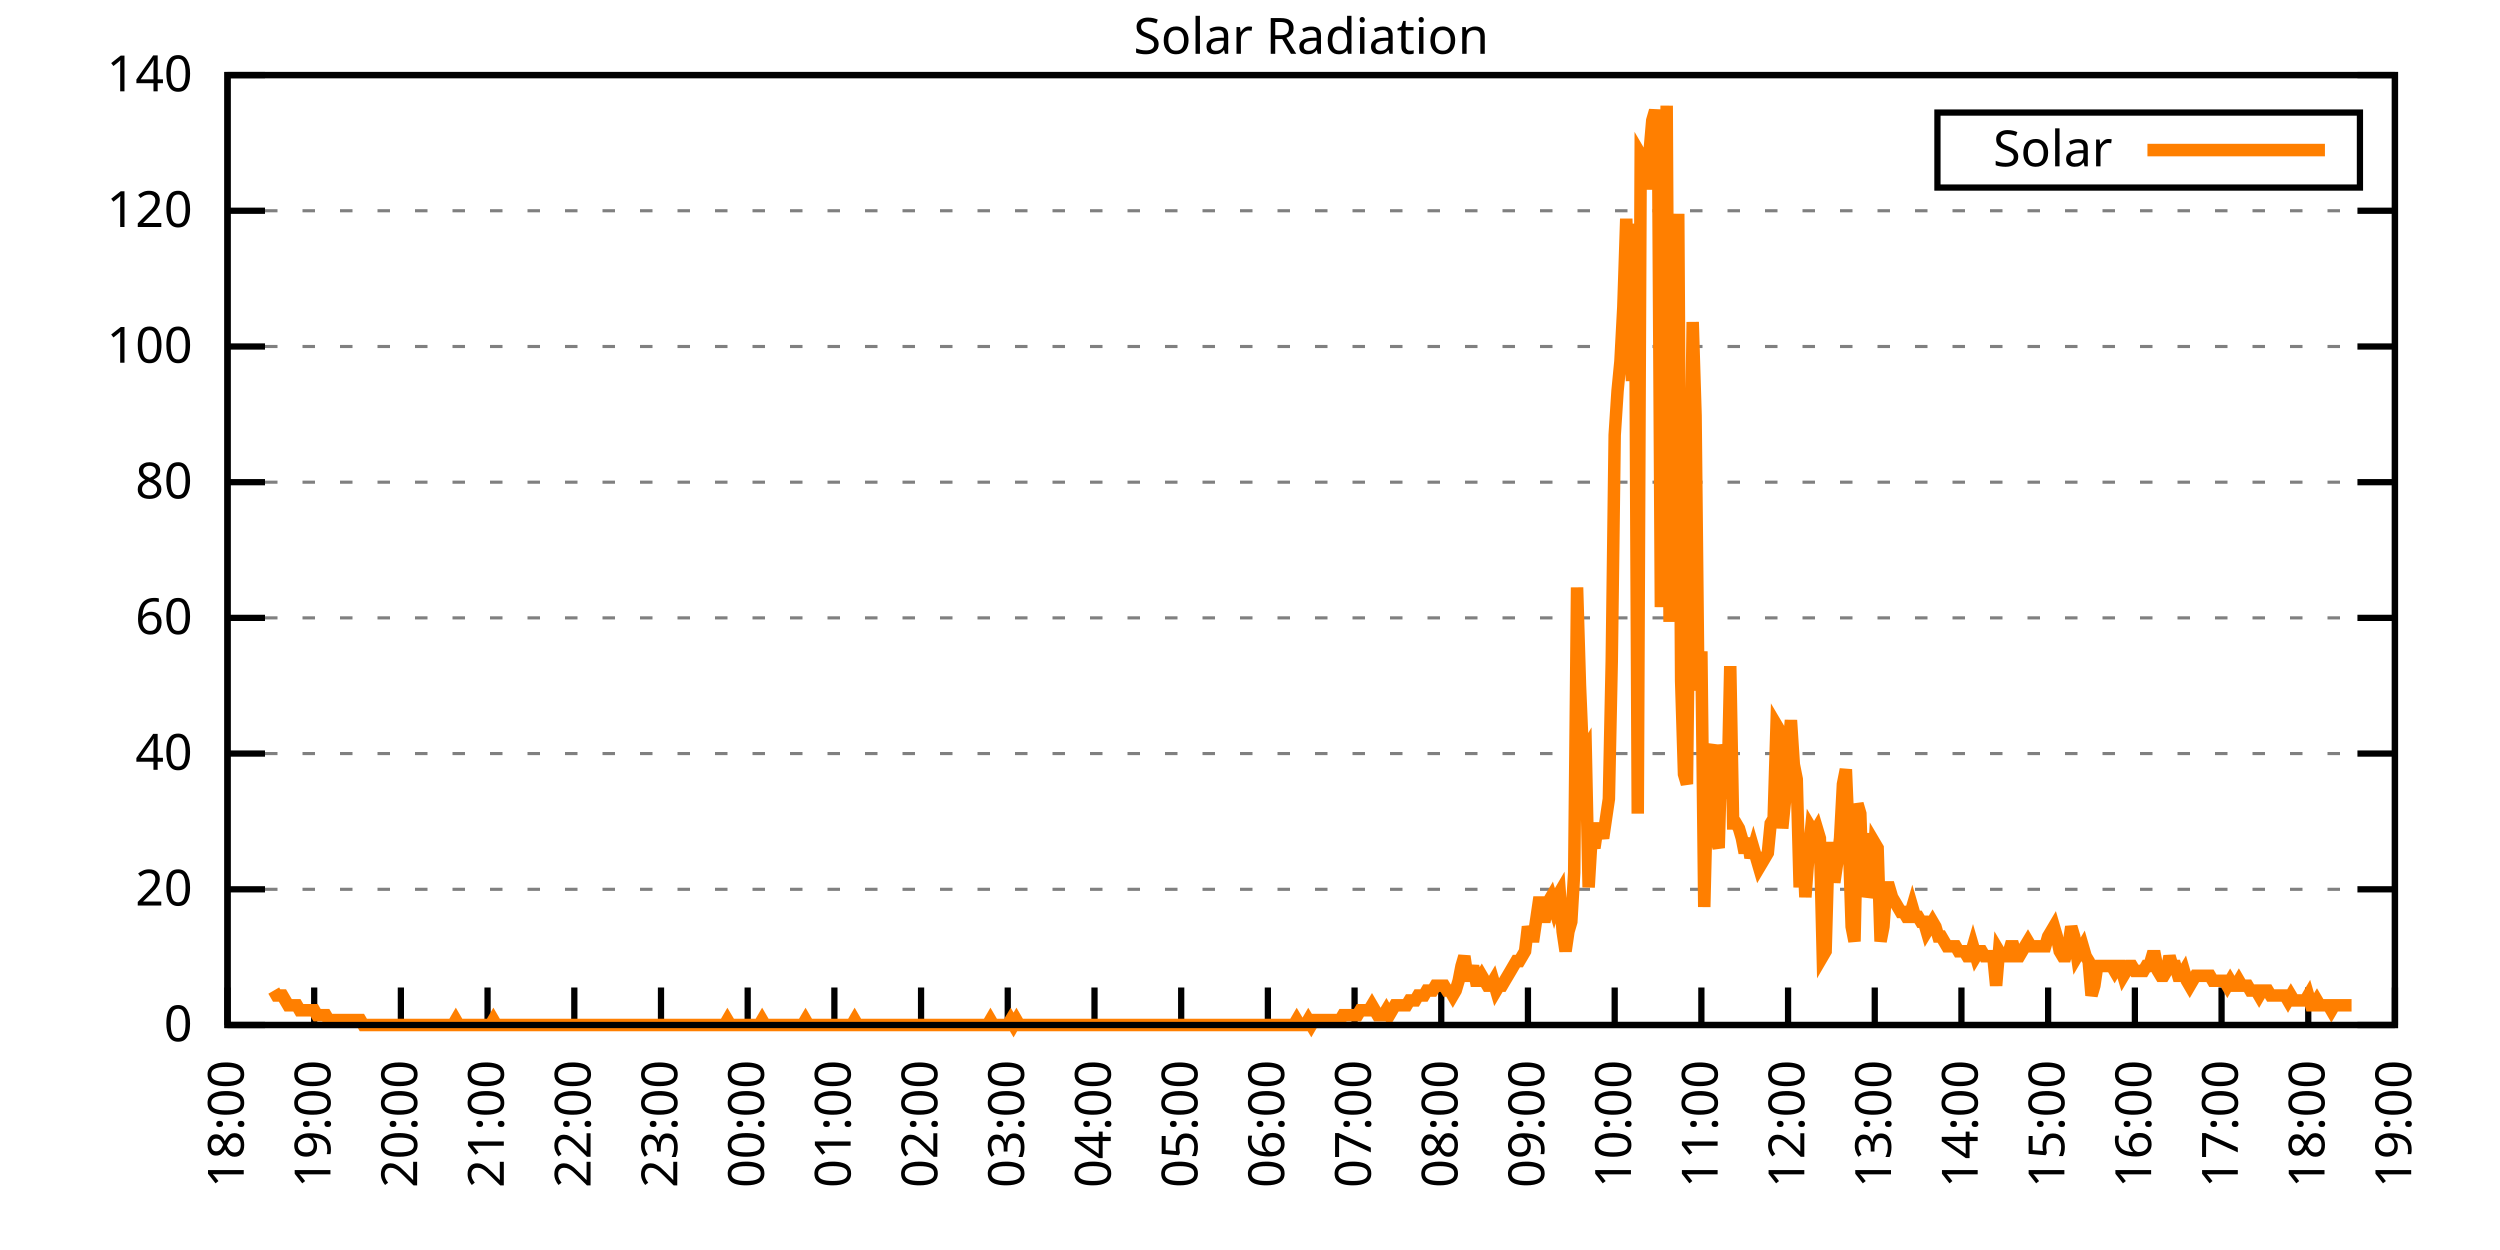
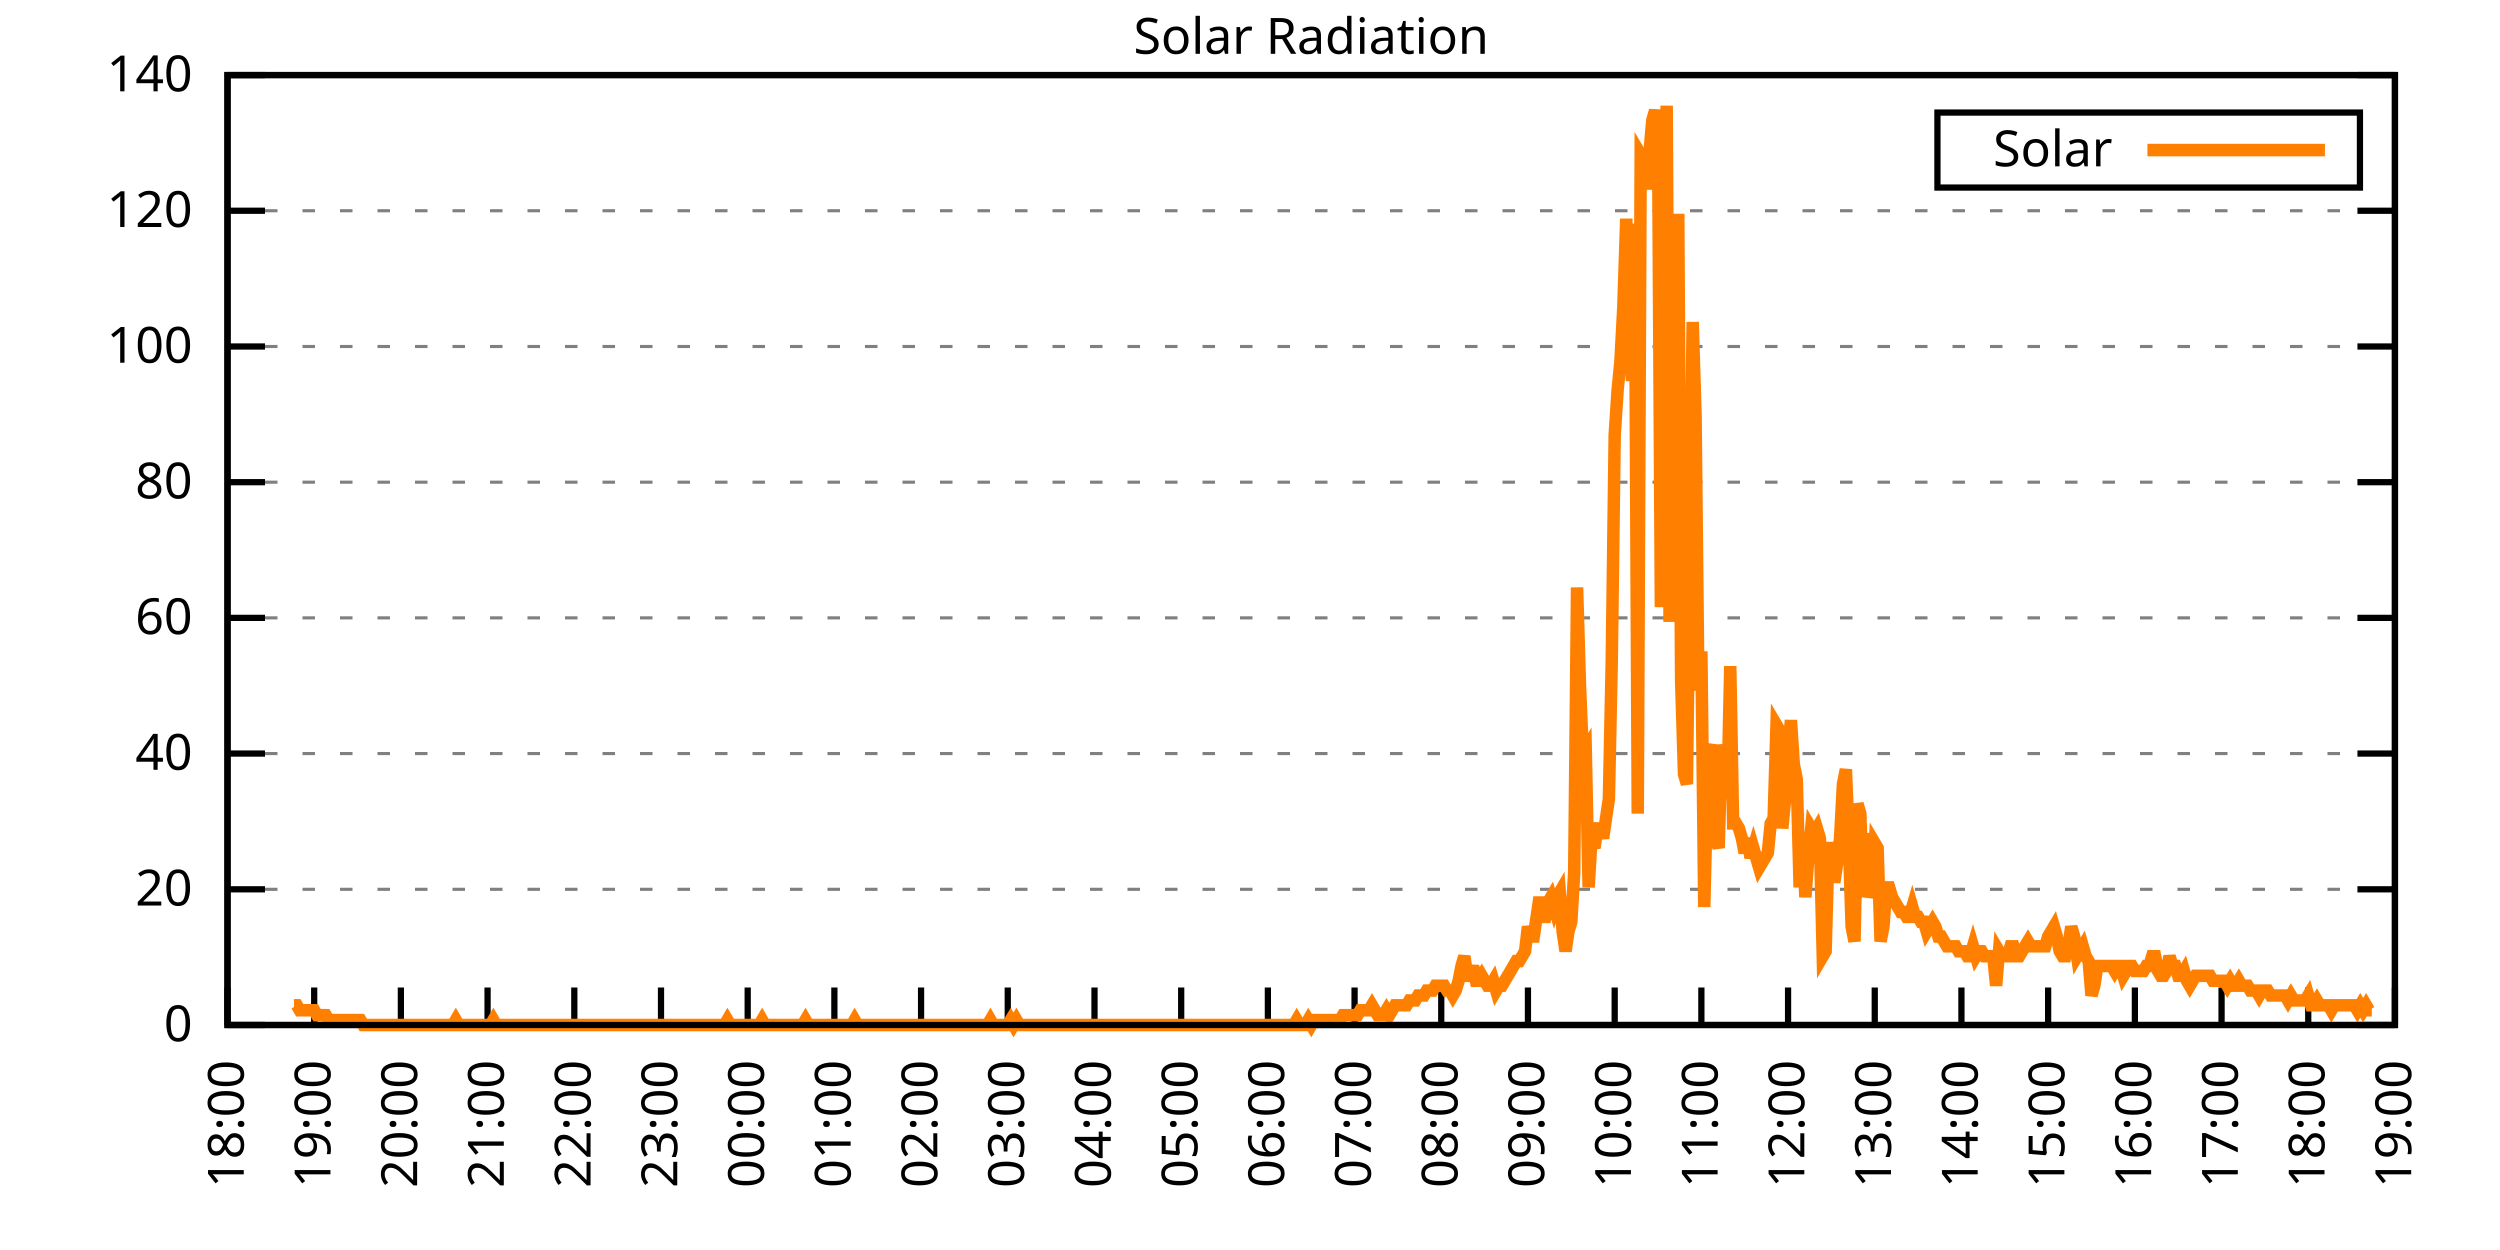
<svg xmlns="http://www.w3.org/2000/svg" xmlns:xlink="http://www.w3.org/1999/xlink" width="400" height="200" viewBox="0 0 400 200">
  <g id="gnuplot_canvas">
    <rect x="0" y="0" width="400" height="200" fill="none" />
    <defs>
      <circle id="gpDot" r="0.5" stroke-width="0.5" stroke="currentColor" />
      <path id="gpPt0" stroke-width="0.333" stroke="currentColor" d="M-1,0 h2 M0,-1 v2" />
      <path id="gpPt1" stroke-width="0.333" stroke="currentColor" d="M-1,-1 L1,1 M1,-1 L-1,1" />
      <path id="gpPt2" stroke-width="0.333" stroke="currentColor" d="M-1,0 L1,0 M0,-1 L0,1 M-1,-1 L1,1 M-1,1 L1,-1" />
      <rect id="gpPt3" stroke-width="0.333" stroke="currentColor" x="-1" y="-1" width="2" height="2" />
      <rect id="gpPt4" stroke-width="0.333" stroke="currentColor" fill="currentColor" x="-1" y="-1" width="2" height="2" />
      <circle id="gpPt5" stroke-width="0.333" stroke="currentColor" cx="0" cy="0" r="1" />
      <use xlink:href="#gpPt5" id="gpPt6" fill="currentColor" stroke="none" />
      <path id="gpPt7" stroke-width="0.333" stroke="currentColor" d="M0,-1.33 L-1.33,0.67 L1.33,0.67 z" />
      <use xlink:href="#gpPt7" id="gpPt8" fill="currentColor" stroke="none" />
      <use xlink:href="#gpPt7" id="gpPt9" stroke="currentColor" transform="rotate(180)" />
      <use xlink:href="#gpPt9" id="gpPt10" fill="currentColor" stroke="none" />
      <use xlink:href="#gpPt3" id="gpPt11" stroke="currentColor" transform="rotate(45)" />
      <use xlink:href="#gpPt11" id="gpPt12" fill="currentColor" stroke="none" />
      <path id="gpPt13" stroke-width="0.333" stroke="currentColor" d="M0,1.330 L1.265,0.411 L0.782,-1.067 L-0.782,-1.076 L-1.265,0.411 z" />
      <use xlink:href="#gpPt13" id="gpPt14" fill="currentColor" stroke="none" />
      <filter id="textbox" filterUnits="objectBoundingBox" x="0" y="0" height="1" width="1">
        <feFlood flood-color="white" flood-opacity="1" result="bgnd" />
        <feComposite in="SourceGraphic" in2="bgnd" operator="atop" />
      </filter>
      <filter id="greybox" filterUnits="objectBoundingBox" x="0" y="0" height="1" width="1">
        <feFlood flood-color="lightgrey" flood-opacity="1" result="grey" />
        <feComposite in="SourceGraphic" in2="grey" operator="atop" />
      </filter>
    </defs>
    <g fill="none" color="white" stroke="currentColor" stroke-width="1.00" stroke-linecap="butt" stroke-linejoin="miter">
</g>
    <g fill="none" color="black" stroke="currentColor" stroke-width="1.00" stroke-linecap="butt" stroke-linejoin="miter">
      <g stroke="none" shape-rendering="crispEdges">
        <polygon fill="rgb(255, 255, 255)" points="36.40,164.00 383.18,164.00 383.18,12.02 36.40,12.02 " />
      </g>
    </g>
    <g fill="none" color="black" stroke="currentColor" stroke-width="1.00" stroke-linecap="butt" stroke-linejoin="miter">
</g>
    <g fill="none" color="black" stroke="black" stroke-width="0.50" stroke-linecap="butt" stroke-linejoin="miter">
</g>
    <g fill="none" color="gray" stroke="currentColor" stroke-width="0.50" stroke-linecap="butt" stroke-linejoin="miter">
      <path stroke="gray" stroke-dasharray="2,4" class="gridline" d="M36.40,164.00 L383.19,164.00  " />
    </g>
    <g fill="none" color="gray" stroke="gray" stroke-width="1.00" stroke-linecap="butt" stroke-linejoin="miter">
</g>
    <g fill="none" color="black" stroke="currentColor" stroke-width="1.00" stroke-linecap="butt" stroke-linejoin="miter">
      <path stroke="black" d="M36.40,164.00 L42.40,164.00 M383.19,164.00 L377.19,164.00  " />
      <g transform="translate(30.80,166.60)" stroke="none" fill="black" font-family="Sans" font-size="8.00" text-anchor="end">
        <text>
          <tspan font-family="Sans"> 0</tspan>
        </text>
      </g>
    </g>
    <g fill="none" color="black" stroke="currentColor" stroke-width="1.00" stroke-linecap="butt" stroke-linejoin="miter">
</g>
    <g fill="none" color="black" stroke="black" stroke-width="0.50" stroke-linecap="butt" stroke-linejoin="miter">
</g>
    <g fill="none" color="gray" stroke="currentColor" stroke-width="0.50" stroke-linecap="butt" stroke-linejoin="miter">
      <path stroke="gray" stroke-dasharray="2,4" class="gridline" d="M36.40,142.29 L383.19,142.29  " />
    </g>
    <g fill="none" color="gray" stroke="gray" stroke-width="1.00" stroke-linecap="butt" stroke-linejoin="miter">
</g>
    <g fill="none" color="black" stroke="currentColor" stroke-width="1.00" stroke-linecap="butt" stroke-linejoin="miter">
      <path stroke="black" d="M36.40,142.29 L42.40,142.29 M383.19,142.29 L377.19,142.29  " />
      <g transform="translate(30.80,144.89)" stroke="none" fill="black" font-family="Sans" font-size="8.00" text-anchor="end">
        <text>
          <tspan font-family="Sans"> 20</tspan>
        </text>
      </g>
    </g>
    <g fill="none" color="black" stroke="currentColor" stroke-width="1.00" stroke-linecap="butt" stroke-linejoin="miter">
</g>
    <g fill="none" color="black" stroke="black" stroke-width="0.50" stroke-linecap="butt" stroke-linejoin="miter">
</g>
    <g fill="none" color="gray" stroke="currentColor" stroke-width="0.50" stroke-linecap="butt" stroke-linejoin="miter">
      <path stroke="gray" stroke-dasharray="2,4" class="gridline" d="M36.40,120.57 L383.19,120.57  " />
    </g>
    <g fill="none" color="gray" stroke="gray" stroke-width="1.00" stroke-linecap="butt" stroke-linejoin="miter">
</g>
    <g fill="none" color="black" stroke="currentColor" stroke-width="1.00" stroke-linecap="butt" stroke-linejoin="miter">
      <path stroke="black" d="M36.40,120.57 L42.40,120.57 M383.19,120.57 L377.19,120.57  " />
      <g transform="translate(30.80,123.17)" stroke="none" fill="black" font-family="Sans" font-size="8.00" text-anchor="end">
        <text>
          <tspan font-family="Sans"> 40</tspan>
        </text>
      </g>
    </g>
    <g fill="none" color="black" stroke="currentColor" stroke-width="1.00" stroke-linecap="butt" stroke-linejoin="miter">
</g>
    <g fill="none" color="black" stroke="black" stroke-width="0.50" stroke-linecap="butt" stroke-linejoin="miter">
</g>
    <g fill="none" color="gray" stroke="currentColor" stroke-width="0.50" stroke-linecap="butt" stroke-linejoin="miter">
      <path stroke="gray" stroke-dasharray="2,4" class="gridline" d="M36.40,98.86 L383.19,98.86  " />
    </g>
    <g fill="none" color="gray" stroke="gray" stroke-width="1.00" stroke-linecap="butt" stroke-linejoin="miter">
</g>
    <g fill="none" color="black" stroke="currentColor" stroke-width="1.00" stroke-linecap="butt" stroke-linejoin="miter">
      <path stroke="black" d="M36.40,98.86 L42.40,98.86 M383.19,98.86 L377.19,98.86  " />
      <g transform="translate(30.80,101.46)" stroke="none" fill="black" font-family="Sans" font-size="8.00" text-anchor="end">
        <text>
          <tspan font-family="Sans"> 60</tspan>
        </text>
      </g>
    </g>
    <g fill="none" color="black" stroke="currentColor" stroke-width="1.00" stroke-linecap="butt" stroke-linejoin="miter">
</g>
    <g fill="none" color="black" stroke="black" stroke-width="0.50" stroke-linecap="butt" stroke-linejoin="miter">
</g>
    <g fill="none" color="gray" stroke="currentColor" stroke-width="0.50" stroke-linecap="butt" stroke-linejoin="miter">
      <path stroke="gray" stroke-dasharray="2,4" class="gridline" d="M36.40,77.15 L383.19,77.15  " />
    </g>
    <g fill="none" color="gray" stroke="gray" stroke-width="1.00" stroke-linecap="butt" stroke-linejoin="miter">
</g>
    <g fill="none" color="black" stroke="currentColor" stroke-width="1.00" stroke-linecap="butt" stroke-linejoin="miter">
      <path stroke="black" d="M36.40,77.15 L42.40,77.15 M383.19,77.15 L377.19,77.15  " />
      <g transform="translate(30.80,79.75)" stroke="none" fill="black" font-family="Sans" font-size="8.00" text-anchor="end">
        <text>
          <tspan font-family="Sans"> 80</tspan>
        </text>
      </g>
    </g>
    <g fill="none" color="black" stroke="currentColor" stroke-width="1.00" stroke-linecap="butt" stroke-linejoin="miter">
</g>
    <g fill="none" color="black" stroke="black" stroke-width="0.50" stroke-linecap="butt" stroke-linejoin="miter">
</g>
    <g fill="none" color="gray" stroke="currentColor" stroke-width="0.50" stroke-linecap="butt" stroke-linejoin="miter">
      <path stroke="gray" stroke-dasharray="2,4" class="gridline" d="M36.40,55.44 L383.19,55.44  " />
    </g>
    <g fill="none" color="gray" stroke="gray" stroke-width="1.00" stroke-linecap="butt" stroke-linejoin="miter">
</g>
    <g fill="none" color="black" stroke="currentColor" stroke-width="1.00" stroke-linecap="butt" stroke-linejoin="miter">
      <path stroke="black" d="M36.40,55.44 L42.40,55.44 M383.19,55.44 L377.19,55.44  " />
      <g transform="translate(30.80,58.04)" stroke="none" fill="black" font-family="Sans" font-size="8.00" text-anchor="end">
        <text>
          <tspan font-family="Sans"> 100</tspan>
        </text>
      </g>
    </g>
    <g fill="none" color="black" stroke="currentColor" stroke-width="1.00" stroke-linecap="butt" stroke-linejoin="miter">
</g>
    <g fill="none" color="black" stroke="black" stroke-width="0.50" stroke-linecap="butt" stroke-linejoin="miter">
</g>
    <g fill="none" color="gray" stroke="currentColor" stroke-width="0.50" stroke-linecap="butt" stroke-linejoin="miter">
      <path stroke="gray" stroke-dasharray="2,4" class="gridline" d="M36.40,33.72 L383.19,33.72  " />
    </g>
    <g fill="none" color="gray" stroke="gray" stroke-width="1.00" stroke-linecap="butt" stroke-linejoin="miter">
</g>
    <g fill="none" color="black" stroke="currentColor" stroke-width="1.00" stroke-linecap="butt" stroke-linejoin="miter">
      <path stroke="black" d="M36.40,33.72 L42.40,33.72 M383.19,33.72 L377.19,33.72  " />
      <g transform="translate(30.80,36.32)" stroke="none" fill="black" font-family="Sans" font-size="8.00" text-anchor="end">
        <text>
          <tspan font-family="Sans"> 120</tspan>
        </text>
      </g>
    </g>
    <g fill="none" color="black" stroke="currentColor" stroke-width="1.00" stroke-linecap="butt" stroke-linejoin="miter">
</g>
    <g fill="none" color="black" stroke="black" stroke-width="0.50" stroke-linecap="butt" stroke-linejoin="miter">
</g>
    <g fill="none" color="gray" stroke="currentColor" stroke-width="0.50" stroke-linecap="butt" stroke-linejoin="miter">
      <path stroke="gray" stroke-dasharray="2,4" class="gridline" d="M36.40,12.01 L383.19,12.01  " />
    </g>
    <g fill="none" color="gray" stroke="gray" stroke-width="1.00" stroke-linecap="butt" stroke-linejoin="miter">
</g>
    <g fill="none" color="black" stroke="currentColor" stroke-width="1.00" stroke-linecap="butt" stroke-linejoin="miter">
      <path stroke="black" d="M36.40,12.01 L42.40,12.01 M383.19,12.01 L377.19,12.01  " />
      <g transform="translate(30.80,14.61)" stroke="none" fill="black" font-family="Sans" font-size="8.00" text-anchor="end">
        <text>
          <tspan font-family="Sans"> 140</tspan>
        </text>
      </g>
    </g>
    <g fill="none" color="black" stroke="currentColor" stroke-width="1.00" stroke-linecap="butt" stroke-linejoin="miter">
      <path stroke="black" d="M36.40,164.00 L36.40,158.00  " />
      <g transform="translate(39.00,169.60) rotate(270.00)" stroke="none" fill="black" font-family="Sans" font-size="8.00" text-anchor="end">
        <text>
          <tspan font-family="Sans">18:00</tspan>
        </text>
      </g>
    </g>
    <g fill="none" color="black" stroke="currentColor" stroke-width="1.00" stroke-linecap="butt" stroke-linejoin="miter">
      <path stroke="black" d="M50.27,164.00 L50.27,158.00  " />
      <g transform="translate(52.87,169.60) rotate(270.00)" stroke="none" fill="black" font-family="Sans" font-size="8.00" text-anchor="end">
        <text>
          <tspan font-family="Sans">19:00</tspan>
        </text>
      </g>
    </g>
    <g fill="none" color="black" stroke="currentColor" stroke-width="1.00" stroke-linecap="butt" stroke-linejoin="miter">
      <path stroke="black" d="M64.14,164.00 L64.14,158.00  " />
      <g transform="translate(66.74,169.60) rotate(270.00)" stroke="none" fill="black" font-family="Sans" font-size="8.00" text-anchor="end">
        <text>
          <tspan font-family="Sans">20:00</tspan>
        </text>
      </g>
    </g>
    <g fill="none" color="black" stroke="currentColor" stroke-width="1.00" stroke-linecap="butt" stroke-linejoin="miter">
      <path stroke="black" d="M78.01,164.00 L78.01,158.00  " />
      <g transform="translate(80.61,169.60) rotate(270.00)" stroke="none" fill="black" font-family="Sans" font-size="8.00" text-anchor="end">
        <text>
          <tspan font-family="Sans">21:00</tspan>
        </text>
      </g>
    </g>
    <g fill="none" color="black" stroke="currentColor" stroke-width="1.00" stroke-linecap="butt" stroke-linejoin="miter">
      <path stroke="black" d="M91.89,164.00 L91.89,158.00  " />
      <g transform="translate(94.49,169.60) rotate(270.00)" stroke="none" fill="black" font-family="Sans" font-size="8.00" text-anchor="end">
        <text>
          <tspan font-family="Sans">22:00</tspan>
        </text>
      </g>
    </g>
    <g fill="none" color="black" stroke="currentColor" stroke-width="1.00" stroke-linecap="butt" stroke-linejoin="miter">
      <path stroke="black" d="M105.76,164.00 L105.76,158.00  " />
      <g transform="translate(108.36,169.60) rotate(270.00)" stroke="none" fill="black" font-family="Sans" font-size="8.00" text-anchor="end">
        <text>
          <tspan font-family="Sans">23:00</tspan>
        </text>
      </g>
    </g>
    <g fill="none" color="black" stroke="currentColor" stroke-width="1.00" stroke-linecap="butt" stroke-linejoin="miter">
      <path stroke="black" d="M119.63,164.00 L119.63,158.00  " />
      <g transform="translate(122.23,169.60) rotate(270.00)" stroke="none" fill="black" font-family="Sans" font-size="8.00" text-anchor="end">
        <text>
          <tspan font-family="Sans">00:00</tspan>
        </text>
      </g>
    </g>
    <g fill="none" color="black" stroke="currentColor" stroke-width="1.00" stroke-linecap="butt" stroke-linejoin="miter">
      <path stroke="black" d="M133.50,164.00 L133.50,158.00  " />
      <g transform="translate(136.10,169.60) rotate(270.00)" stroke="none" fill="black" font-family="Sans" font-size="8.00" text-anchor="end">
        <text>
          <tspan font-family="Sans">01:00</tspan>
        </text>
      </g>
    </g>
    <g fill="none" color="black" stroke="currentColor" stroke-width="1.00" stroke-linecap="butt" stroke-linejoin="miter">
      <path stroke="black" d="M147.37,164.00 L147.37,158.00  " />
      <g transform="translate(149.97,169.60) rotate(270.00)" stroke="none" fill="black" font-family="Sans" font-size="8.00" text-anchor="end">
        <text>
          <tspan font-family="Sans">02:00</tspan>
        </text>
      </g>
    </g>
    <g fill="none" color="black" stroke="currentColor" stroke-width="1.00" stroke-linecap="butt" stroke-linejoin="miter">
      <path stroke="black" d="M161.24,164.00 L161.24,158.00  " />
      <g transform="translate(163.84,169.60) rotate(270.00)" stroke="none" fill="black" font-family="Sans" font-size="8.00" text-anchor="end">
        <text>
          <tspan font-family="Sans">03:00</tspan>
        </text>
      </g>
    </g>
    <g fill="none" color="black" stroke="currentColor" stroke-width="1.00" stroke-linecap="butt" stroke-linejoin="miter">
      <path stroke="black" d="M175.12,164.00 L175.12,158.00  " />
      <g transform="translate(177.72,169.60) rotate(270.00)" stroke="none" fill="black" font-family="Sans" font-size="8.00" text-anchor="end">
        <text>
          <tspan font-family="Sans">04:00</tspan>
        </text>
      </g>
    </g>
    <g fill="none" color="black" stroke="currentColor" stroke-width="1.00" stroke-linecap="butt" stroke-linejoin="miter">
      <path stroke="black" d="M188.99,164.00 L188.99,158.00  " />
      <g transform="translate(191.59,169.60) rotate(270.00)" stroke="none" fill="black" font-family="Sans" font-size="8.00" text-anchor="end">
        <text>
          <tspan font-family="Sans">05:00</tspan>
        </text>
      </g>
    </g>
    <g fill="none" color="black" stroke="currentColor" stroke-width="1.00" stroke-linecap="butt" stroke-linejoin="miter">
      <path stroke="black" d="M202.86,164.00 L202.86,158.00  " />
      <g transform="translate(205.46,169.60) rotate(270.00)" stroke="none" fill="black" font-family="Sans" font-size="8.00" text-anchor="end">
        <text>
          <tspan font-family="Sans">06:00</tspan>
        </text>
      </g>
    </g>
    <g fill="none" color="black" stroke="currentColor" stroke-width="1.00" stroke-linecap="butt" stroke-linejoin="miter">
      <path stroke="black" d="M216.73,164.00 L216.73,158.00  " />
      <g transform="translate(219.33,169.60) rotate(270.00)" stroke="none" fill="black" font-family="Sans" font-size="8.00" text-anchor="end">
        <text>
          <tspan font-family="Sans">07:00</tspan>
        </text>
      </g>
    </g>
    <g fill="none" color="black" stroke="currentColor" stroke-width="1.00" stroke-linecap="butt" stroke-linejoin="miter">
      <path stroke="black" d="M230.60,164.00 L230.60,158.00  " />
      <g transform="translate(233.20,169.60) rotate(270.00)" stroke="none" fill="black" font-family="Sans" font-size="8.00" text-anchor="end">
        <text>
          <tspan font-family="Sans">08:00</tspan>
        </text>
      </g>
    </g>
    <g fill="none" color="black" stroke="currentColor" stroke-width="1.00" stroke-linecap="butt" stroke-linejoin="miter">
      <path stroke="black" d="M244.47,164.00 L244.47,158.00  " />
      <g transform="translate(247.07,169.60) rotate(270.00)" stroke="none" fill="black" font-family="Sans" font-size="8.00" text-anchor="end">
        <text>
          <tspan font-family="Sans">09:00</tspan>
        </text>
      </g>
    </g>
    <g fill="none" color="black" stroke="currentColor" stroke-width="1.00" stroke-linecap="butt" stroke-linejoin="miter">
      <path stroke="black" d="M258.35,164.00 L258.35,158.00  " />
      <g transform="translate(260.95,169.60) rotate(270.00)" stroke="none" fill="black" font-family="Sans" font-size="8.00" text-anchor="end">
        <text>
          <tspan font-family="Sans">10:00</tspan>
        </text>
      </g>
    </g>
    <g fill="none" color="black" stroke="currentColor" stroke-width="1.00" stroke-linecap="butt" stroke-linejoin="miter">
      <path stroke="black" d="M272.22,164.00 L272.22,158.00  " />
      <g transform="translate(274.82,169.60) rotate(270.00)" stroke="none" fill="black" font-family="Sans" font-size="8.00" text-anchor="end">
        <text>
          <tspan font-family="Sans">11:00</tspan>
        </text>
      </g>
    </g>
    <g fill="none" color="black" stroke="currentColor" stroke-width="1.00" stroke-linecap="butt" stroke-linejoin="miter">
      <path stroke="black" d="M286.09,164.00 L286.09,158.00  " />
      <g transform="translate(288.69,169.60) rotate(270.00)" stroke="none" fill="black" font-family="Sans" font-size="8.00" text-anchor="end">
        <text>
          <tspan font-family="Sans">12:00</tspan>
        </text>
      </g>
    </g>
    <g fill="none" color="black" stroke="currentColor" stroke-width="1.00" stroke-linecap="butt" stroke-linejoin="miter">
      <path stroke="black" d="M299.96,164.00 L299.96,158.00  " />
      <g transform="translate(302.56,169.60) rotate(270.00)" stroke="none" fill="black" font-family="Sans" font-size="8.00" text-anchor="end">
        <text>
          <tspan font-family="Sans">13:00</tspan>
        </text>
      </g>
    </g>
    <g fill="none" color="black" stroke="currentColor" stroke-width="1.00" stroke-linecap="butt" stroke-linejoin="miter">
      <path stroke="black" d="M313.83,164.00 L313.83,158.00  " />
      <g transform="translate(316.43,169.60) rotate(270.00)" stroke="none" fill="black" font-family="Sans" font-size="8.00" text-anchor="end">
        <text>
          <tspan font-family="Sans">14:00</tspan>
        </text>
      </g>
    </g>
    <g fill="none" color="black" stroke="currentColor" stroke-width="1.00" stroke-linecap="butt" stroke-linejoin="miter">
      <path stroke="black" d="M327.70,164.00 L327.70,158.00  " />
      <g transform="translate(330.30,169.60) rotate(270.00)" stroke="none" fill="black" font-family="Sans" font-size="8.00" text-anchor="end">
        <text>
          <tspan font-family="Sans">15:00</tspan>
        </text>
      </g>
    </g>
    <g fill="none" color="black" stroke="currentColor" stroke-width="1.00" stroke-linecap="butt" stroke-linejoin="miter">
      <path stroke="black" d="M341.58,164.00 L341.58,158.00  " />
      <g transform="translate(344.18,169.60) rotate(270.00)" stroke="none" fill="black" font-family="Sans" font-size="8.00" text-anchor="end">
        <text>
          <tspan font-family="Sans">16:00</tspan>
        </text>
      </g>
    </g>
    <g fill="none" color="black" stroke="currentColor" stroke-width="1.00" stroke-linecap="butt" stroke-linejoin="miter">
      <path stroke="black" d="M355.45,164.00 L355.45,158.00  " />
      <g transform="translate(358.05,169.60) rotate(270.00)" stroke="none" fill="black" font-family="Sans" font-size="8.00" text-anchor="end">
        <text>
          <tspan font-family="Sans">17:00</tspan>
        </text>
      </g>
    </g>
    <g fill="none" color="black" stroke="currentColor" stroke-width="1.00" stroke-linecap="butt" stroke-linejoin="miter">
      <path stroke="black" d="M369.32,164.00 L369.32,158.00  " />
      <g transform="translate(371.92,169.60) rotate(270.00)" stroke="none" fill="black" font-family="Sans" font-size="8.00" text-anchor="end">
        <text>
          <tspan font-family="Sans">18:00</tspan>
        </text>
      </g>
    </g>
    <g fill="none" color="black" stroke="currentColor" stroke-width="1.00" stroke-linecap="butt" stroke-linejoin="miter">
      <path stroke="black" d="M383.19,164.00 L383.19,158.00  " />
      <g transform="translate(385.79,169.60) rotate(270.00)" stroke="none" fill="black" font-family="Sans" font-size="8.00" text-anchor="end">
        <text>
          <tspan font-family="Sans">19:00</tspan>
        </text>
      </g>
    </g>
    <g fill="none" color="black" stroke="currentColor" stroke-width="1.00" stroke-linecap="butt" stroke-linejoin="miter">
</g>
    <g fill="none" color="black" stroke="currentColor" stroke-width="1.00" stroke-linecap="butt" stroke-linejoin="miter">
      <path stroke="black" d="M36.40,12.01 L36.40,164.00 L383.19,164.00 L383.19,12.01 L36.40,12.01 Z  " />
    </g>
    <g fill="none" color="black" stroke="currentColor" stroke-width="1.00" stroke-linecap="butt" stroke-linejoin="miter">
</g>
    <g fill="none" color="black" stroke="currentColor" stroke-width="1.00" stroke-linecap="butt" stroke-linejoin="miter">
      <path stroke="black" d="M309.99,30.01 L309.99,18.01 L377.59,18.01 L377.59,30.01 L309.99,30.01 Z  " />
    </g>
    <g id="Solar_Radiation_plot_1">
      <g fill="none" color="white" stroke="black" stroke-width="2.00" stroke-linecap="butt" stroke-linejoin="miter">
</g>
      <g fill="none" color="black" stroke="currentColor" stroke-width="2.00" stroke-linecap="butt" stroke-linejoin="miter">
        <g transform="translate(337.99,26.61)" stroke="none" fill="black" font-family="Sans" font-size="8.00" text-anchor="end">
          <text>
            <tspan font-family="Sans">Solar</tspan>
          </text>
        </g>
      </g>
      <g fill="none" color="black" stroke="currentColor" stroke-width="2.00" stroke-linecap="butt" stroke-linejoin="miter">
-         <path stroke="rgb(255, 127,   0)" d="M343.59,24.01 L371.99,24.01 M43.80,158.49 L44.26,159.28 L44.72,159.28 L45.19,159.28 L45.65,160.07 L46.11,160.85   L46.57,160.85 L47.03,160.85 L47.50,160.85 L47.96,161.64 L48.42,161.64 L48.88,161.64 L49.35,161.64 L49.81,161.64   L50.27,161.64 L50.73,162.43 L51.20,162.43 L51.66,162.43 L52.12,162.43 L52.58,163.21 L53.05,163.21 L53.51,163.21   L53.97,163.21 L54.43,163.21 L54.90,163.21 L55.36,163.21 L55.82,163.21 L56.28,163.21 L56.75,163.21 L57.21,163.21   L57.67,163.21 L58.13,164.00 L58.59,164.00 L59.06,164.00 L59.52,164.00 L59.98,164.00 L60.44,164.00 L60.91,164.00   L61.37,164.00 L61.83,164.00 L62.29,164.00 L62.76,164.00 L63.22,164.00 L63.68,164.00 L64.14,164.00 L64.61,164.00   L65.07,164.00 L65.53,164.00 L65.99,164.00 L66.46,164.00 L66.92,164.00 L67.38,164.00 L67.84,164.00 L68.30,164.00   L68.77,164.00 L69.23,164.00 L69.69,164.00 L70.15,164.00 L70.62,164.00 L71.08,164.00 L71.54,164.00 L72.00,164.00   L72.47,164.00 L72.93,163.21 L73.39,164.00 L73.85,164.00 L74.32,164.00 L74.78,164.00 L75.24,164.00 L75.70,164.00   L76.17,164.00 L76.63,164.00 L77.09,164.00 L77.55,164.00 L78.01,164.00 L78.48,164.00 L78.94,163.21 L79.40,164.00   L79.86,164.00 L80.33,164.00 L80.79,164.00 L81.25,164.00 L81.71,164.00 L82.18,164.00 L82.64,164.00 L83.10,164.00   L83.56,164.00 L84.03,164.00 L84.49,164.00 L84.95,164.00 L85.41,164.00 L85.88,164.00 L86.34,164.00 L86.80,164.00   L87.26,164.00 L87.72,164.00 L88.19,164.00 L88.65,164.00 L89.11,164.00 L89.57,164.00 L90.04,164.00 L90.50,164.00   L90.96,164.00 L91.42,164.00 L91.89,164.00 L92.35,164.00 L92.81,164.00 L93.27,164.00 L93.74,164.00 L94.20,164.00   L94.66,164.00 L95.12,164.00 L95.59,164.00 L96.05,164.00 L96.51,164.00 L96.97,164.00 L97.44,164.00 L97.90,164.00   L98.36,164.00 L98.82,164.00 L99.28,164.00 L99.75,164.00 L100.21,164.00 L100.67,164.00 L101.13,164.00 L101.60,164.00   L102.06,164.00 L102.52,164.00 L102.98,164.00 L103.45,164.00 L103.91,164.00 L104.37,164.00 L104.83,164.00 L105.30,164.00   L105.76,164.00 L106.22,164.00 L106.68,164.00 L107.15,164.00 L107.61,164.00 L108.07,164.00 L108.53,164.00 L108.99,164.00   L109.46,164.00 L109.92,164.00 L110.38,164.00 L110.84,164.00 L111.31,164.00 L111.77,164.00 L112.23,164.00 L112.69,164.00   L113.16,164.00 L113.62,164.00 L114.08,164.00 L114.54,164.00 L115.01,164.00 L115.47,164.00 L115.93,164.00 L116.39,163.21   L116.86,164.00 L117.32,164.00 L117.78,164.00 L118.24,164.00 L118.70,164.00 L119.17,164.00 L119.63,164.00 L120.09,164.00   L120.55,164.00 L121.02,164.00 L121.48,164.00 L121.94,163.21 L122.40,164.00 L122.87,164.00 L123.33,164.00 L123.79,164.00   L124.25,164.00 L124.72,164.00 L125.18,164.00 L125.64,164.00 L126.10,164.00 L126.57,164.00 L127.03,164.00 L127.49,164.00   L127.95,164.00 L128.41,164.00 L128.88,163.21 L129.34,164.00 L129.80,164.00 L130.26,164.00 L130.73,164.00 L131.19,164.00   L131.65,164.00 L132.11,164.00 L132.58,164.00 L133.04,164.00 L133.50,164.00 L133.96,164.00 L134.43,164.00 L134.89,164.00   L135.35,164.00 L135.81,164.00 L136.28,164.00 L136.74,163.21 L137.20,164.00 L137.66,164.00 L138.13,164.00 L138.59,164.00   L139.05,164.00 L139.51,164.00 L139.97,164.00 L140.44,164.00 L140.90,164.00 L141.36,164.00 L141.82,164.00 L142.29,164.00   L142.75,164.00 L143.21,164.00 L143.67,164.00 L144.14,164.00 L144.60,164.00 L145.06,164.00 L145.52,164.00 L145.99,164.00   L146.45,164.00 L146.91,164.00 L147.37,164.00 L147.84,164.00 L148.30,164.00 L148.76,164.00 L149.22,164.00 L149.68,164.00   L150.15,164.00 L150.61,164.00 L151.07,164.00 L151.53,164.00 L152.00,164.00 L152.46,164.00 L152.92,164.00 L153.38,164.00   L153.85,164.00 L154.31,164.00 L154.77,164.00 L155.23,164.00 L155.70,164.00 L156.16,164.00 L156.62,164.00 L157.08,164.00   L157.55,164.00 L158.01,164.00 L158.47,163.21 L158.93,164.00 L159.39,164.00 L159.86,164.00 L160.32,164.00 L160.78,164.00   L161.24,164.00 L161.71,163.21 L162.17,164.00 L162.63,163.21 L163.09,164.00 L163.56,164.00 L164.02,164.00 L164.48,164.00   L164.94,164.00 L165.41,164.00 L165.87,164.00 L166.33,164.00 L166.79,164.00 L167.26,164.00 L167.72,164.00 L168.18,164.00   L168.64,164.00 L169.10,164.00 L169.57,164.00 L170.03,164.00 L170.49,164.00 L170.95,164.00 L171.42,164.00 L171.88,164.00   L172.34,164.00 L172.80,164.00 L173.27,164.00 L173.73,164.00 L174.19,164.00 L174.65,164.00 L175.12,164.00 L175.58,164.00   L176.04,164.00 L176.50,164.00 L176.97,164.00 L177.43,164.00 L177.89,164.00 L178.35,164.00 L178.82,164.00 L179.28,164.00   L179.74,164.00 L180.20,164.00 L180.66,164.00 L181.13,164.00 L181.59,164.00 L182.05,164.00 L182.51,164.00 L182.98,164.00   L183.44,164.00 L183.90,164.00 L184.36,164.00 L184.83,164.00 L185.29,164.00 L185.75,164.00 L186.21,164.00 L186.68,164.00   L187.14,164.00 L187.60,164.00 L188.06,164.00 L188.53,164.00 L188.99,164.00 L189.45,164.00 L189.91,164.00 L190.37,164.00   L190.84,164.00 L191.30,164.00 L191.76,164.00 L192.22,164.00 L192.69,164.00 L193.15,164.00 L193.61,164.00 L194.07,164.00   L194.54,164.00 L195.00,164.00 L195.46,164.00 L195.92,164.00 L196.39,164.00 L196.85,164.00 L197.31,164.00 L197.77,164.00   L198.24,164.00 L198.70,164.00 L199.16,164.00 L199.62,164.00 L200.08,164.00 L200.55,164.00 L201.01,164.00 L201.47,164.00   L201.93,164.00 L202.40,164.00 L202.86,164.00 L203.32,164.00 L203.78,164.00 L204.25,164.00 L204.71,164.00 L205.17,164.00   L205.63,164.00 L206.10,164.00 L206.56,164.00 L207.02,164.00 L207.48,163.21 L207.95,164.00 L208.41,164.00 L208.87,164.00   L209.33,163.21 L209.80,164.00 L210.26,163.21 L210.72,163.21 L211.18,163.21 L211.64,163.21 L212.11,163.21 L212.57,163.21   L213.03,163.21 L213.49,163.21 L213.96,163.21 L214.42,163.21 L214.88,162.43 L215.34,162.43 L215.81,162.43 L216.27,162.43   L216.73,162.43 L217.19,162.43 L217.66,161.64 L218.12,161.64 L218.58,161.64 L219.04,161.64 L219.51,160.85 L219.97,161.64   L220.43,162.43 L220.89,162.43 L221.35,162.43 L221.82,161.64 L222.28,162.43 L222.74,161.64 L223.20,160.85 L223.67,160.85   L224.13,160.85 L224.59,160.85 L225.05,160.85 L225.52,160.07 L225.98,160.07 L226.44,160.07 L226.90,159.28 L227.37,159.28   L227.83,159.28 L228.29,158.49 L228.75,158.49 L229.22,158.49 L229.68,157.71 L230.14,157.71 L230.60,157.71 L231.06,157.71   L231.53,158.49 L231.99,158.49 L232.45,159.28 L232.91,158.49 L233.38,156.92 L233.84,154.56 L234.30,152.99 L234.76,156.13   L235.23,156.13 L235.69,154.56 L236.15,156.92 L236.61,156.92 L237.08,156.13 L237.54,156.92 L238.00,157.71 L238.46,157.71   L238.93,156.92 L239.39,158.49 L239.85,157.71 L240.31,157.71 L240.77,156.92 L241.24,156.13 L241.70,155.35 L242.16,154.56   L242.62,153.77 L243.09,153.77 L243.55,152.99 L244.01,152.20 L244.47,148.27 L244.94,149.84 L245.40,149.84 L245.86,146.70   L246.32,143.55 L246.79,146.70 L247.25,146.70 L247.71,144.34 L248.17,143.55 L248.64,145.12 L249.10,143.55 L249.56,142.76   L250.02,149.05 L250.49,152.20 L250.95,149.05 L251.41,147.48 L251.87,139.62 L252.33,93.99 L252.80,109.73 L253.26,120.74   L253.72,119.95 L254.18,141.98 L254.65,134.11 L255.11,135.68 L255.57,132.54 L256.03,132.54 L256.50,134.11 L256.96,130.96   L257.42,127.82 L257.88,105.79 L258.35,69.61 L258.81,62.53 L259.27,57.81 L259.73,49.16 L260.20,35.00 L260.66,49.16   L261.12,60.96 L261.58,35.79 L262.04,130.18 L262.51,24.77 L262.97,25.56 L263.43,30.28 L263.89,24.77 L264.36,19.27   L264.82,17.69 L265.28,20.05 L265.74,97.14 L266.21,46.01 L266.67,16.91 L267.13,99.50 L267.59,49.16 L268.06,54.66   L268.52,34.21 L268.98,108.94 L269.44,123.88 L269.91,125.46 L270.37,86.91 L270.83,51.52 L271.29,66.46 L271.75,110.51   L272.22,104.22 L272.68,145.12 L273.14,126.24 L273.60,120.74 L274.07,119.16 L274.53,134.11 L274.99,135.68 L275.45,119.16   L275.92,121.52 L276.38,127.82 L276.84,106.58 L277.30,131.75 L277.77,131.75 L278.23,132.54 L278.69,134.11 L279.15,136.47   L279.62,134.11 L280.08,137.26 L280.54,135.68 L281.00,137.26 L281.46,138.83 L281.93,138.04 L282.39,137.26 L282.85,136.47   L283.31,131.75 L283.78,130.96 L284.24,116.02 L284.70,116.80 L285.16,132.54 L285.63,127.82 L286.09,120.74 L286.55,115.23   L287.01,122.31 L287.48,124.67 L287.94,141.98 L288.40,133.32 L288.86,143.55 L289.33,137.26 L289.79,132.54 L290.25,133.32   L290.71,132.54 L291.18,134.11 L291.64,152.99 L292.10,152.20 L292.56,135.68 L293.02,135.68 L293.49,141.19 L293.95,138.04   L294.41,134.11 L294.87,125.46 L295.34,123.10 L295.80,134.11 L296.26,148.27 L296.72,150.63 L297.19,128.60 L297.65,130.18   L298.11,143.55 L298.57,133.32 L299.04,143.55 L299.50,141.98 L299.96,134.90 L300.42,135.68 L300.89,150.63 L301.35,148.27   L301.81,141.98 L302.27,141.98 L302.73,143.55 L303.20,144.34 L303.66,145.12 L304.12,145.91 L304.58,145.91 L305.05,146.70   L305.51,146.70 L305.97,145.12 L306.43,146.70 L306.90,146.70 L307.36,147.48 L307.82,147.48 L308.28,149.05 L308.75,148.27   L309.21,147.48 L309.67,148.27 L310.13,149.84 L310.60,149.84 L311.06,150.63 L311.52,151.41 L311.98,151.41 L312.44,151.41   L312.91,151.41 L313.37,152.20 L313.83,152.20 L314.29,152.20 L314.76,152.99 L315.22,152.99 L315.68,151.41 L316.14,152.99   L316.61,152.20 L317.07,152.20 L317.53,152.99 L317.99,152.99 L318.46,152.99 L318.92,152.99 L319.38,157.71 L319.84,152.20   L320.31,152.99 L320.77,152.99 L321.23,152.99 L321.69,151.41 L322.15,151.41 L322.62,152.99 L323.08,152.99 L323.54,152.20   L324.00,151.41 L324.47,150.63 L324.93,151.41 L325.39,151.41 L325.85,151.41 L326.32,151.41 L326.78,151.41 L327.24,151.41   L327.70,149.84 L328.17,149.05 L328.63,148.27 L329.09,149.84 L329.55,152.20 L330.02,152.99 L330.48,152.99 L330.94,151.41   L331.40,148.27 L331.87,149.84 L332.33,152.99 L332.79,152.20 L333.25,151.41 L333.71,152.99 L334.18,153.77 L334.64,159.28   L335.10,157.71 L335.56,154.56 L336.03,154.56 L336.49,154.56 L336.95,154.56 L337.41,154.56 L337.88,154.56 L338.34,155.35   L338.80,154.56 L339.26,154.56 L339.73,156.13 L340.19,155.35 L340.65,154.56 L341.11,154.56 L341.58,155.35 L342.04,155.35   L342.50,155.35 L342.96,155.35 L343.42,154.56 L343.89,154.56 L344.35,152.99 L344.81,152.99 L345.27,155.35 L345.74,156.13   L346.20,156.13 L346.66,155.35 L347.12,152.99 L347.59,154.56 L348.05,154.56 L348.51,156.13 L348.97,156.13 L349.44,155.35   L349.90,156.92 L350.36,157.71 L350.82,156.92 L351.29,156.13 L351.75,156.13 L352.21,156.13 L352.67,156.13 L353.13,156.13   L353.60,156.13 L354.06,156.92 L354.52,156.92 L354.98,156.92 L355.45,156.92 L355.91,156.92 L356.37,157.71 L356.83,156.92   L357.30,157.71 L357.76,157.71 L358.22,156.92 L358.68,157.71 L359.15,157.71 L359.61,157.71 L360.07,158.49 L360.53,158.49   L361.00,158.49 L361.46,159.28 L361.92,158.49 L362.38,158.49 L362.84,158.49 L363.31,159.28 L363.77,159.28 L364.23,159.28   L364.69,159.28 L365.16,159.28 L365.62,159.28 L366.08,160.07 L366.54,159.28 L367.01,160.07 L367.47,160.07 L367.93,160.07   L368.39,160.07 L368.86,160.07 L369.32,159.28 L369.78,160.85 L370.24,160.85 L370.71,160.07 L371.17,160.85 L371.63,160.85   L372.09,160.85 L372.56,160.85 L373.02,161.64 L373.48,160.85 L373.94,160.85 L374.40,160.85 L374.87,160.85 L375.33,160.85   L375.79,160.85 L376.25,160.85  " />
+         <path stroke="rgb(255, 127,   0)" d="M343.59,24.01 L371.99,24.01 M47.03,160.85 L47.50,160.85 L47.96,161.64 L48.42,161.64 L48.88,161.64 L49.35,161.64   L49.81,161.64 L50.27,161.64 L50.73,162.43 L51.20,162.43 L51.66,162.43 L52.12,162.43 L52.58,163.21 L53.05,163.21   L53.51,163.21 L53.97,163.21 L54.43,163.21 L54.90,163.21 L55.36,163.21 L55.82,163.21 L56.28,163.21 L56.75,163.21   L57.21,163.21 L57.67,163.21 L58.13,164.00 L58.59,164.00 L59.06,164.00 L59.52,164.00 L59.98,164.00 L60.44,164.00   L60.91,164.00 L61.37,164.00 L61.83,164.00 L62.29,164.00 L62.76,164.00 L63.22,164.00 L63.68,164.00 L64.14,164.00   L64.61,164.00 L65.07,164.00 L65.53,164.00 L65.99,164.00 L66.46,164.00 L66.92,164.00 L67.38,164.00 L67.84,164.00   L68.30,164.00 L68.77,164.00 L69.23,164.00 L69.69,164.00 L70.15,164.00 L70.62,164.00 L71.08,164.00 L71.54,164.00   L72.00,164.00 L72.47,164.00 L72.93,163.21 L73.39,164.00 L73.85,164.00 L74.32,164.00 L74.78,164.00 L75.24,164.00   L75.70,164.00 L76.17,164.00 L76.63,164.00 L77.09,164.00 L77.55,164.00 L78.01,164.00 L78.48,164.00 L78.94,163.21   L79.40,164.00 L79.86,164.00 L80.33,164.00 L80.79,164.00 L81.25,164.00 L81.71,164.00 L82.18,164.00 L82.64,164.00   L83.10,164.00 L83.56,164.00 L84.03,164.00 L84.49,164.00 L84.95,164.00 L85.41,164.00 L85.88,164.00 L86.34,164.00   L86.80,164.00 L87.26,164.00 L87.72,164.00 L88.19,164.00 L88.65,164.00 L89.11,164.00 L89.57,164.00 L90.04,164.00   L90.50,164.00 L90.96,164.00 L91.42,164.00 L91.89,164.00 L92.35,164.00 L92.81,164.00 L93.27,164.00 L93.74,164.00   L94.20,164.00 L94.66,164.00 L95.12,164.00 L95.59,164.00 L96.05,164.00 L96.51,164.00 L96.97,164.00 L97.44,164.00   L97.90,164.00 L98.36,164.00 L98.82,164.00 L99.28,164.00 L99.75,164.00 L100.21,164.00 L100.67,164.00 L101.13,164.00   L101.60,164.00 L102.06,164.00 L102.52,164.00 L102.98,164.00 L103.45,164.00 L103.91,164.00 L104.37,164.00 L104.83,164.00   L105.30,164.00 L105.76,164.00 L106.22,164.00 L106.68,164.00 L107.15,164.00 L107.61,164.00 L108.07,164.00 L108.53,164.00   L108.99,164.00 L109.46,164.00 L109.92,164.00 L110.38,164.00 L110.84,164.00 L111.31,164.00 L111.77,164.00 L112.23,164.00   L112.69,164.00 L113.16,164.00 L113.62,164.00 L114.08,164.00 L114.54,164.00 L115.01,164.00 L115.47,164.00 L115.93,164.00   L116.39,163.21 L116.86,164.00 L117.32,164.00 L117.78,164.00 L118.24,164.00 L118.70,164.00 L119.17,164.00 L119.63,164.00   L120.09,164.00 L120.55,164.00 L121.02,164.00 L121.48,164.00 L121.94,163.21 L122.40,164.00 L122.87,164.00 L123.33,164.00   L123.79,164.00 L124.25,164.00 L124.72,164.00 L125.18,164.00 L125.64,164.00 L126.10,164.00 L126.57,164.00 L127.03,164.00   L127.49,164.00 L127.95,164.00 L128.41,164.00 L128.88,163.21 L129.34,164.00 L129.80,164.00 L130.26,164.00 L130.73,164.00   L131.19,164.00 L131.65,164.00 L132.11,164.00 L132.58,164.00 L133.04,164.00 L133.50,164.00 L133.96,164.00 L134.43,164.00   L134.89,164.00 L135.35,164.00 L135.81,164.00 L136.28,164.00 L136.74,163.21 L137.20,164.00 L137.66,164.00 L138.13,164.00   L138.59,164.00 L139.05,164.00 L139.51,164.00 L139.97,164.00 L140.44,164.00 L140.90,164.00 L141.36,164.00 L141.82,164.00   L142.29,164.00 L142.75,164.00 L143.21,164.00 L143.67,164.00 L144.14,164.00 L144.60,164.00 L145.06,164.00 L145.52,164.00   L145.99,164.00 L146.45,164.00 L146.91,164.00 L147.37,164.00 L147.84,164.00 L148.30,164.00 L148.76,164.00 L149.22,164.00   L149.68,164.00 L150.15,164.00 L150.61,164.00 L151.07,164.00 L151.53,164.00 L152.00,164.00 L152.46,164.00 L152.92,164.00   L153.38,164.00 L153.85,164.00 L154.31,164.00 L154.77,164.00 L155.23,164.00 L155.70,164.00 L156.16,164.00 L156.62,164.00   L157.08,164.00 L157.55,164.00 L158.01,164.00 L158.47,163.21 L158.93,164.00 L159.39,164.00 L159.86,164.00 L160.32,164.00   L160.78,164.00 L161.24,164.00 L161.71,163.21 L162.17,164.00 L162.63,163.21 L163.09,164.00 L163.56,164.00 L164.02,164.00   L164.48,164.00 L164.94,164.00 L165.41,164.00 L165.87,164.00 L166.33,164.00 L166.79,164.00 L167.26,164.00 L167.72,164.00   L168.18,164.00 L168.64,164.00 L169.10,164.00 L169.57,164.00 L170.03,164.00 L170.49,164.00 L170.95,164.00 L171.42,164.00   L171.88,164.00 L172.34,164.00 L172.80,164.00 L173.27,164.00 L173.73,164.00 L174.19,164.00 L174.65,164.00 L175.12,164.00   L175.58,164.00 L176.04,164.00 L176.50,164.00 L176.97,164.00 L177.43,164.00 L177.89,164.00 L178.35,164.00 L178.82,164.00   L179.28,164.00 L179.74,164.00 L180.20,164.00 L180.66,164.00 L181.13,164.00 L181.59,164.00 L182.05,164.00 L182.51,164.00   L182.98,164.00 L183.44,164.00 L183.90,164.00 L184.36,164.00 L184.83,164.00 L185.29,164.00 L185.75,164.00 L186.21,164.00   L186.68,164.00 L187.14,164.00 L187.60,164.00 L188.06,164.00 L188.53,164.00 L188.99,164.00 L189.45,164.00 L189.91,164.00   L190.37,164.00 L190.84,164.00 L191.30,164.00 L191.76,164.00 L192.22,164.00 L192.69,164.00 L193.15,164.00 L193.61,164.00   L194.07,164.00 L194.54,164.00 L195.00,164.00 L195.46,164.00 L195.92,164.00 L196.39,164.00 L196.85,164.00 L197.31,164.00   L197.77,164.00 L198.24,164.00 L198.70,164.00 L199.16,164.00 L199.62,164.00 L200.08,164.00 L200.55,164.00 L201.01,164.00   L201.47,164.00 L201.93,164.00 L202.40,164.00 L202.86,164.00 L203.32,164.00 L203.78,164.00 L204.25,164.00 L204.71,164.00   L205.17,164.00 L205.63,164.00 L206.10,164.00 L206.56,164.00 L207.02,164.00 L207.48,163.21 L207.95,164.00 L208.41,164.00   L208.87,164.00 L209.33,163.21 L209.80,164.00 L210.26,163.21 L210.72,163.21 L211.18,163.21 L211.64,163.21 L212.11,163.21   L212.57,163.21 L213.03,163.21 L213.49,163.21 L213.96,163.21 L214.42,163.21 L214.88,162.43 L215.34,162.43 L215.81,162.43   L216.27,162.43 L216.73,162.43 L217.19,162.43 L217.66,161.64 L218.12,161.64 L218.58,161.64 L219.04,161.64 L219.51,160.85   L219.97,161.64 L220.43,162.43 L220.89,162.43 L221.35,162.43 L221.82,161.64 L222.28,162.43 L222.74,161.64 L223.20,160.85   L223.67,160.85 L224.13,160.85 L224.59,160.85 L225.05,160.85 L225.52,160.07 L225.98,160.07 L226.44,160.07 L226.90,159.28   L227.37,159.28 L227.83,159.28 L228.29,158.49 L228.75,158.49 L229.22,158.49 L229.68,157.71 L230.14,157.71 L230.60,157.71   L231.06,157.71 L231.53,158.49 L231.99,158.49 L232.45,159.28 L232.91,158.49 L233.38,156.92 L233.84,154.56 L234.30,152.99   L234.76,156.13 L235.23,156.13 L235.69,154.56 L236.15,156.92 L236.61,156.92 L237.08,156.13 L237.54,156.92 L238.00,157.71   L238.46,157.71 L238.93,156.92 L239.39,158.49 L239.85,157.71 L240.31,157.71 L240.77,156.92 L241.24,156.13 L241.70,155.35   L242.16,154.56 L242.62,153.77 L243.09,153.77 L243.55,152.99 L244.01,152.20 L244.47,148.27 L244.94,149.84 L245.40,149.84   L245.86,146.70 L246.32,143.55 L246.79,146.70 L247.25,146.70 L247.71,144.34 L248.17,143.55 L248.64,145.12 L249.10,143.55   L249.56,142.76 L250.02,149.05 L250.49,152.20 L250.95,149.05 L251.41,147.48 L251.87,139.62 L252.33,93.99 L252.80,109.73   L253.26,120.74 L253.72,119.95 L254.18,141.98 L254.65,134.11 L255.11,135.68 L255.57,132.54 L256.03,132.54 L256.50,134.11   L256.96,130.96 L257.42,127.82 L257.88,105.79 L258.35,69.61 L258.81,62.53 L259.27,57.81 L259.73,49.16 L260.20,35.00   L260.66,49.16 L261.12,60.96 L261.58,35.79 L262.04,130.18 L262.51,24.77 L262.97,25.56 L263.43,30.28 L263.89,24.77   L264.36,19.27 L264.82,17.69 L265.28,20.05 L265.74,97.14 L266.21,46.01 L266.67,16.91 L267.13,99.50 L267.59,49.16   L268.06,54.66 L268.52,34.21 L268.98,108.94 L269.44,123.88 L269.91,125.46 L270.37,86.91 L270.83,51.52 L271.29,66.46   L271.75,110.51 L272.22,104.22 L272.68,145.12 L273.14,126.24 L273.60,120.74 L274.07,119.16 L274.53,134.11 L274.99,135.68   L275.45,119.16 L275.92,121.52 L276.38,127.82 L276.84,106.58 L277.30,131.75 L277.77,131.75 L278.23,132.54 L278.69,134.11   L279.15,136.47 L279.62,134.11 L280.08,137.26 L280.54,135.68 L281.00,137.26 L281.46,138.83 L281.93,138.04 L282.39,137.26   L282.85,136.47 L283.31,131.75 L283.78,130.96 L284.24,116.02 L284.70,116.80 L285.16,132.54 L285.63,127.82 L286.09,120.74   L286.55,115.23 L287.01,122.31 L287.48,124.67 L287.94,141.98 L288.40,133.32 L288.86,143.55 L289.33,137.26 L289.79,132.54   L290.25,133.32 L290.71,132.54 L291.18,134.11 L291.64,152.99 L292.10,152.20 L292.56,135.68 L293.02,135.68 L293.49,141.19   L293.95,138.04 L294.41,134.11 L294.87,125.46 L295.34,123.10 L295.80,134.11 L296.26,148.27 L296.72,150.63 L297.19,128.60   L297.65,130.18 L298.11,143.55 L298.57,133.32 L299.04,143.55 L299.50,141.98 L299.96,134.90 L300.42,135.68 L300.89,150.63   L301.35,148.27 L301.81,141.98 L302.27,141.98 L302.73,143.55 L303.20,144.34 L303.66,145.12 L304.12,145.91 L304.58,145.91   L305.05,146.70 L305.51,146.70 L305.97,145.12 L306.43,146.70 L306.90,146.70 L307.36,147.48 L307.82,147.48 L308.28,149.05   L308.75,148.27 L309.21,147.48 L309.67,148.27 L310.13,149.84 L310.60,149.84 L311.06,150.63 L311.52,151.41 L311.98,151.41   L312.44,151.41 L312.91,151.41 L313.37,152.20 L313.83,152.20 L314.29,152.20 L314.76,152.99 L315.22,152.99 L315.68,151.41   L316.14,152.99 L316.61,152.20 L317.07,152.20 L317.53,152.99 L317.99,152.99 L318.46,152.99 L318.92,152.99 L319.38,157.71   L319.84,152.20 L320.31,152.99 L320.77,152.99 L321.23,152.99 L321.69,151.41 L322.15,151.41 L322.62,152.99 L323.08,152.99   L323.54,152.20 L324.00,151.41 L324.47,150.63 L324.93,151.41 L325.39,151.41 L325.85,151.41 L326.32,151.41 L326.78,151.41   L327.24,151.41 L327.70,149.84 L328.17,149.05 L328.63,148.27 L329.09,149.84 L329.55,152.20 L330.02,152.99 L330.48,152.99   L330.94,151.41 L331.40,148.27 L331.87,149.84 L332.33,152.99 L332.79,152.20 L333.25,151.41 L333.71,152.99 L334.18,153.77   L334.64,159.28 L335.10,157.71 L335.56,154.56 L336.03,154.56 L336.49,154.56 L336.95,154.56 L337.41,154.56 L337.88,154.56   L338.34,155.35 L338.80,154.56 L339.26,154.56 L339.73,156.13 L340.19,155.35 L340.65,154.56 L341.11,154.56 L341.58,155.35   L342.04,155.35 L342.50,155.35 L342.96,155.35 L343.42,154.56 L343.89,154.56 L344.35,152.99 L344.81,152.99 L345.27,155.35   L345.74,156.13 L346.20,156.13 L346.66,155.35 L347.12,152.99 L347.59,154.56 L348.05,154.56 L348.51,156.13 L348.97,156.13   L349.44,155.35 L349.90,156.92 L350.36,157.71 L350.82,156.92 L351.29,156.13 L351.75,156.13 L352.21,156.13 L352.67,156.13   L353.13,156.13 L353.60,156.13 L354.06,156.92 L354.52,156.92 L354.98,156.92 L355.45,156.92 L355.91,156.92 L356.37,157.71   L356.83,156.92 L357.30,157.71 L357.76,157.71 L358.22,156.92 L358.68,157.71 L359.15,157.71 L359.61,157.71 L360.07,158.49   L360.53,158.49 L361.00,158.49 L361.46,159.28 L361.92,158.49 L362.38,158.49 L362.84,158.49 L363.31,159.28 L363.77,159.28   L364.23,159.28 L364.69,159.28 L365.16,159.28 L365.62,159.28 L366.08,160.07 L366.54,159.28 L367.01,160.07 L367.47,160.07   L367.93,160.07 L368.39,160.07 L368.86,160.07 L369.32,159.28 L369.78,160.85 L370.24,160.85 L370.71,160.07 L371.17,160.85   L371.63,160.85 L372.09,160.85 L372.56,160.85 L373.02,161.64 L373.48,160.85 L373.94,160.85 L374.40,160.85 L374.87,160.85   L375.33,160.85 L375.79,160.85 L376.25,160.85 L376.72,160.85 L377.18,161.64 L377.64,160.85 L378.10,161.64 L378.57,160.85   L379.03,161.64 L379.49,161.64  " />
      </g>
    </g>
    <g fill="none" color="black" stroke="currentColor" stroke-width="2.00" stroke-linecap="butt" stroke-linejoin="miter">
</g>
    <g fill="none" color="black" stroke="black" stroke-width="1.00" stroke-linecap="butt" stroke-linejoin="miter">
</g>
    <g fill="none" color="black" stroke="currentColor" stroke-width="1.00" stroke-linecap="butt" stroke-linejoin="miter">
      <path stroke="black" d="M36.40,12.01 L36.40,164.00 L383.19,164.00 L383.19,12.01 L36.40,12.01 Z  " />
      <g transform="translate(6.80,88.01) rotate(270.00)" stroke="none" fill="black" font-family="Sans" font-size="8.00" text-anchor="middle">
        <text />
      </g>
    </g>
    <g fill="none" color="black" stroke="currentColor" stroke-width="1.00" stroke-linecap="butt" stroke-linejoin="miter">
</g>
    <g fill="none" color="black" stroke="currentColor" stroke-width="1.00" stroke-linecap="butt" stroke-linejoin="miter">
      <g transform="translate(209.79,8.61)" stroke="none" fill="black" font-family="Sans" font-size="8.00" text-anchor="middle">
        <text>
          <tspan font-family="Sans">Solar Radiation</tspan>
        </text>
      </g>
    </g>
    <g fill="none" color="black" stroke="currentColor" stroke-width="1.00" stroke-linecap="butt" stroke-linejoin="miter">
</g>
  </g>
</svg>
